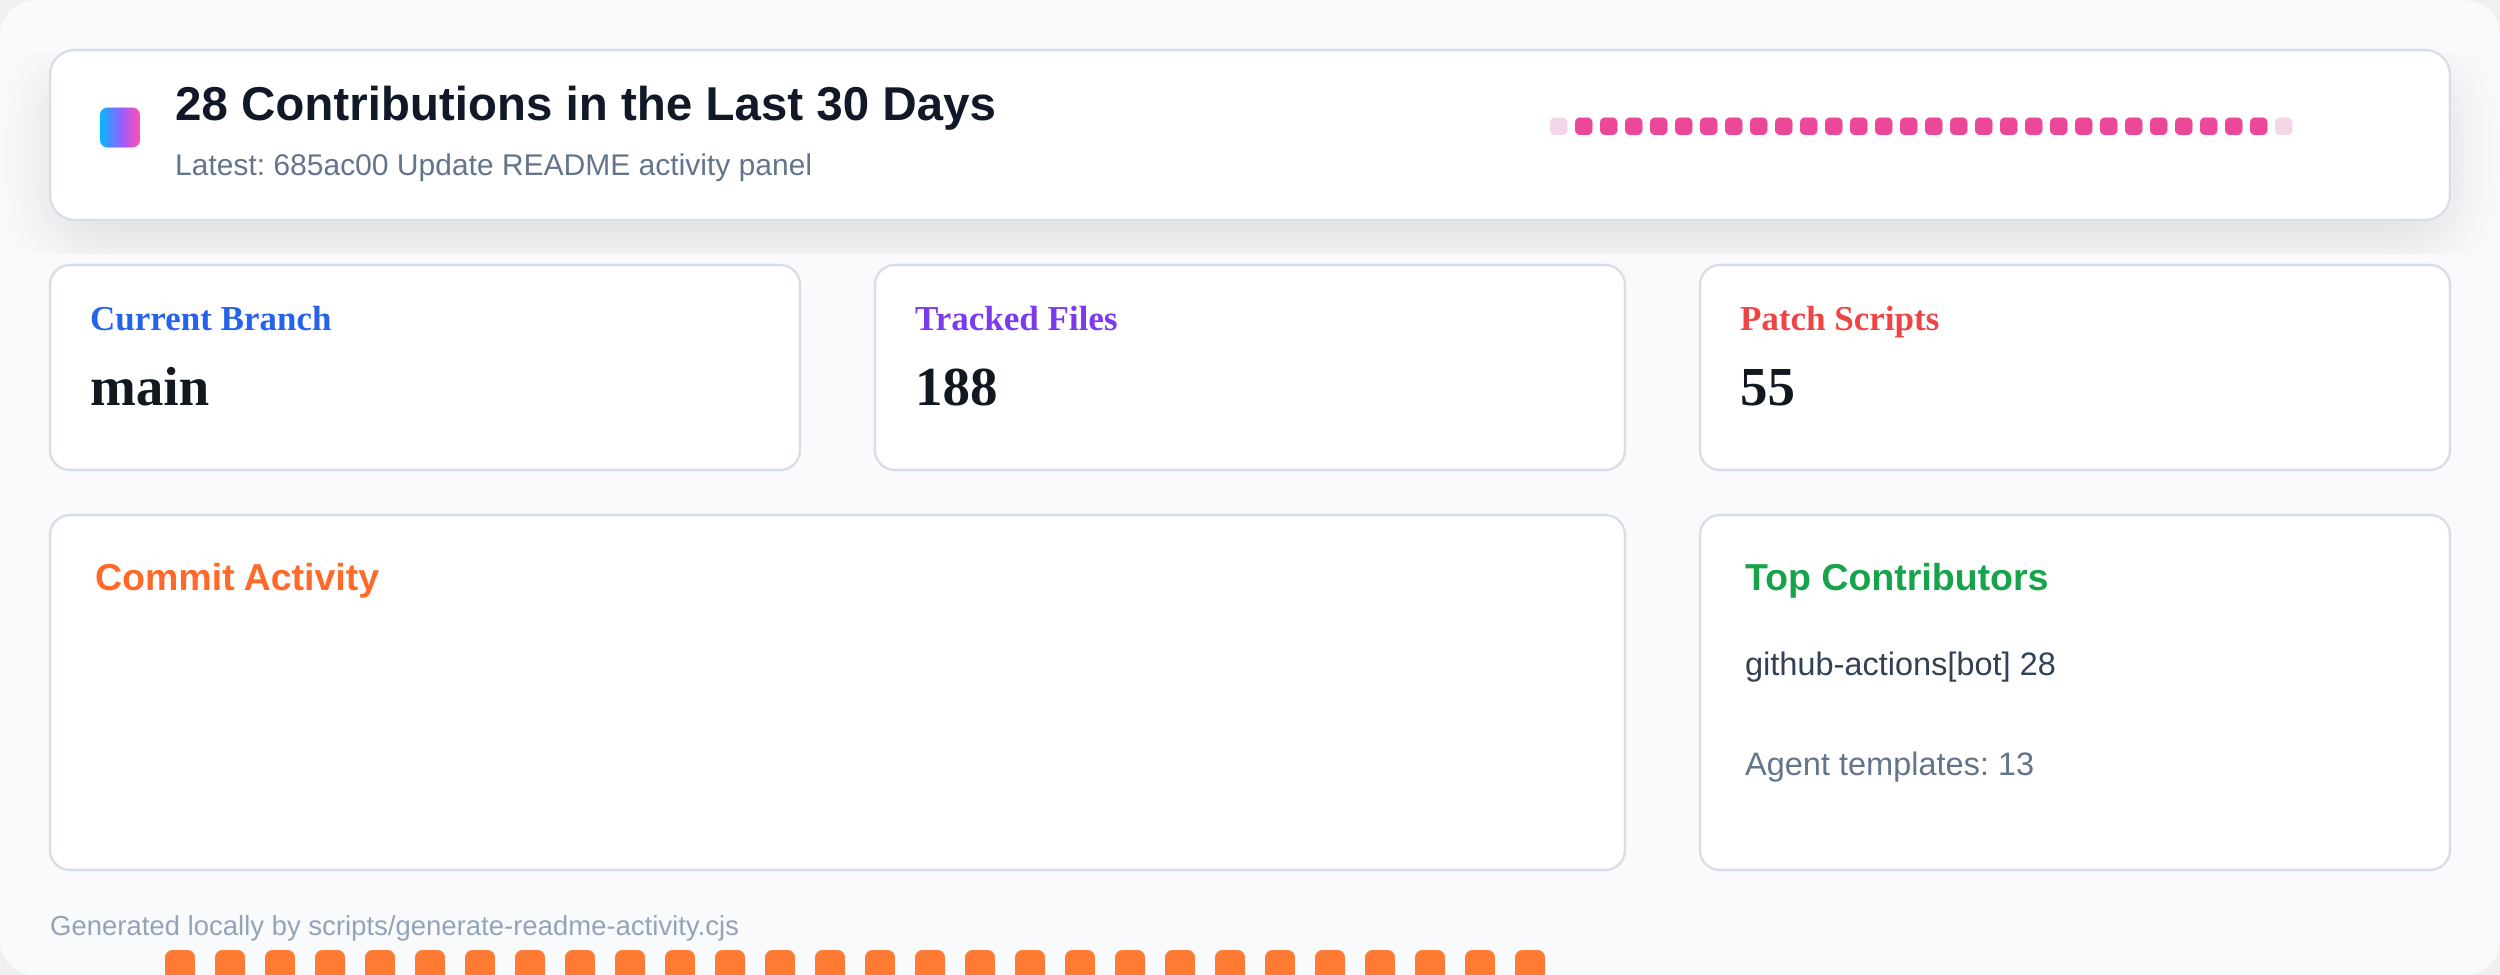
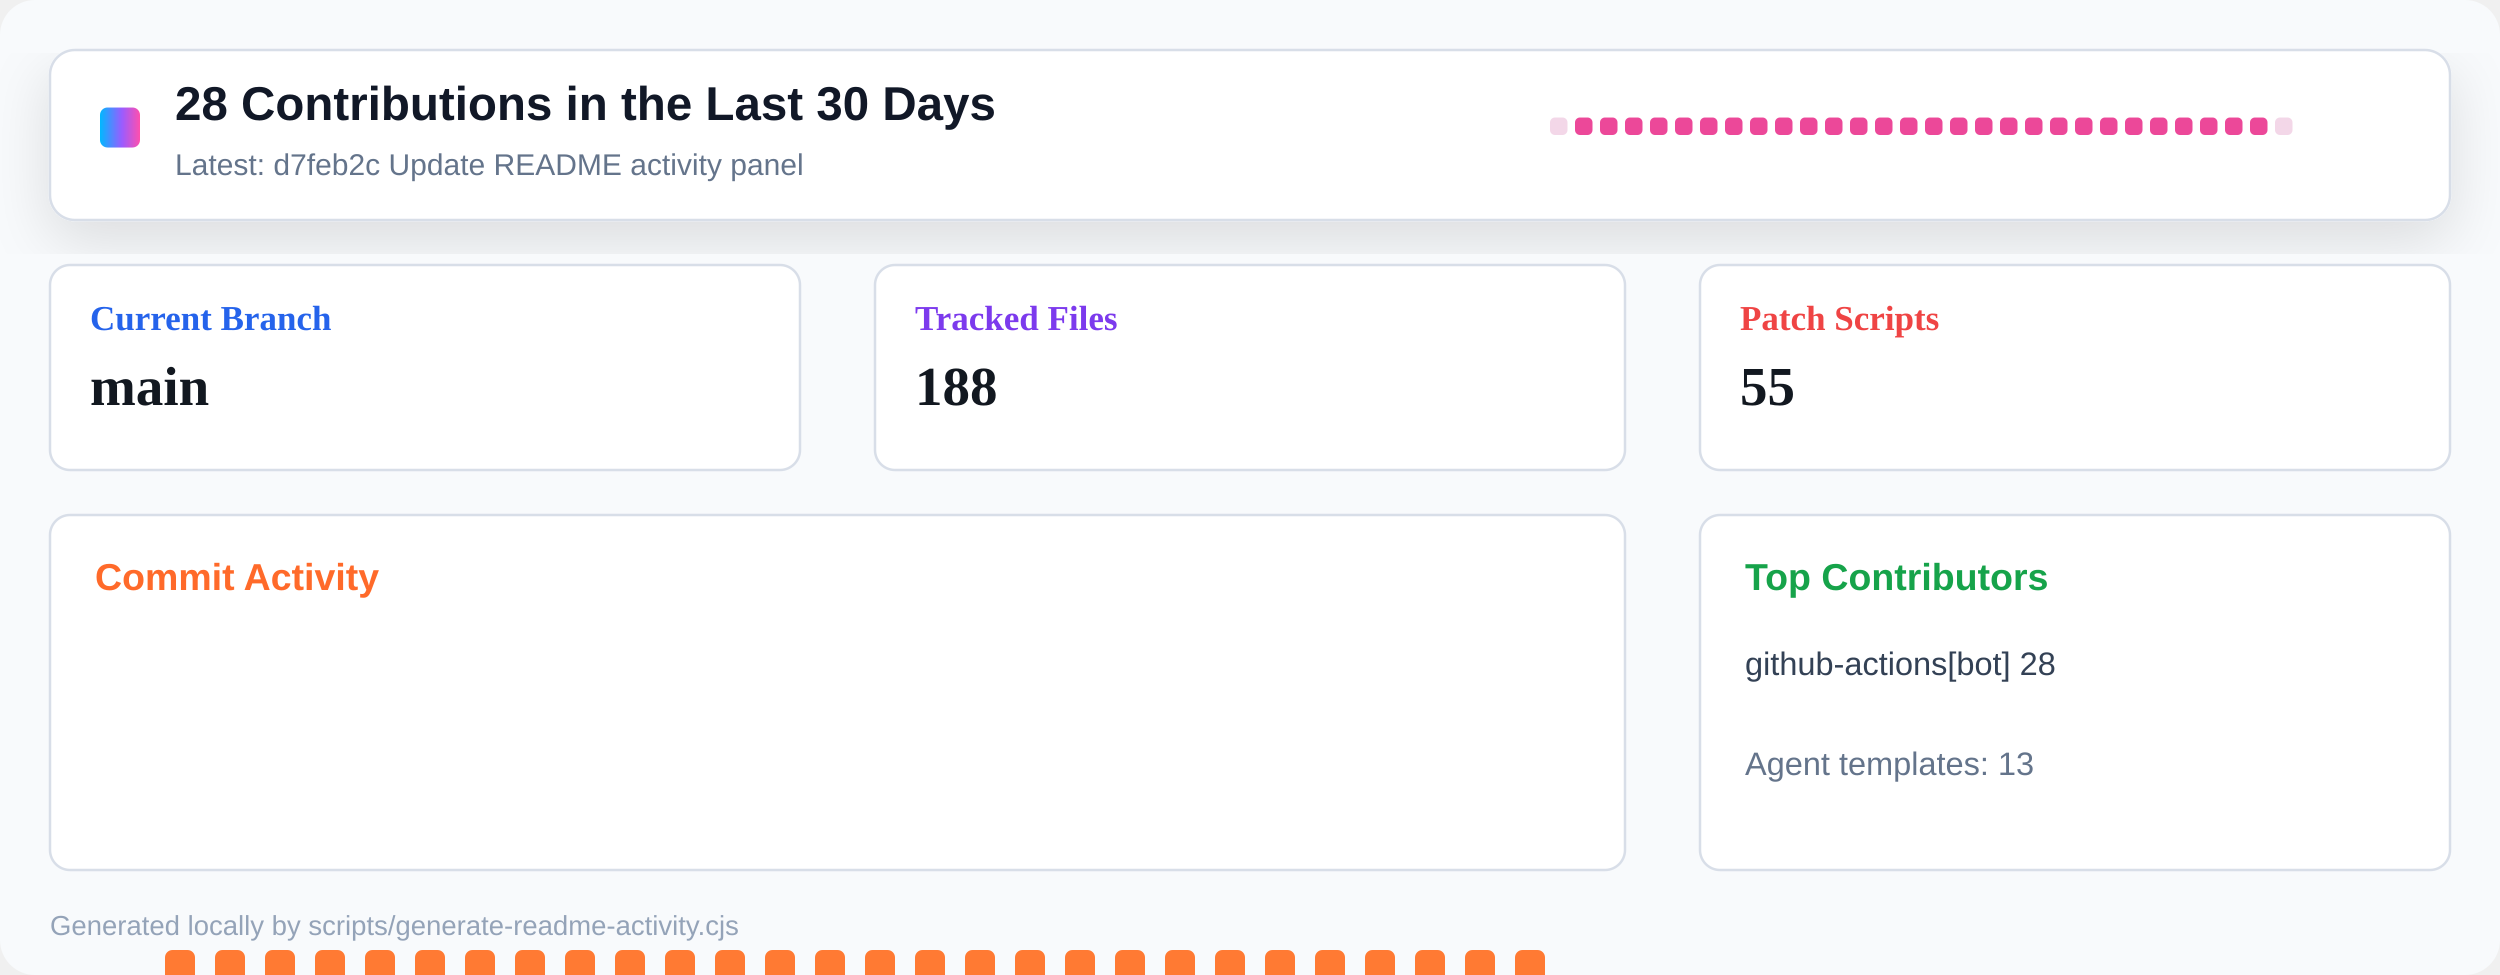
<svg xmlns="http://www.w3.org/2000/svg" width="1000" height="390" viewBox="0 0 1000 390" role="img" aria-label="Repository activity dashboard">
  <defs>
    <linearGradient id="header" x1="0" x2="1" y1="0" y2="0">
      <stop offset="0" stop-color="#00b8ff" />
      <stop offset="0.55" stop-color="#9a5cff" />
      <stop offset="1" stop-color="#ff4fad" />
    </linearGradient>
    <filter id="shadow" x="-10%" y="-10%" width="120%" height="130%">
      <feDropShadow dx="0" dy="8" stdDeviation="12" flood-color="#0b1020" flood-opacity="0.12" />
    </filter>
  </defs>
  <rect width="1000" height="390" rx="14" fill="#f8fafc" />
  <rect x="20" y="20" width="960" height="68" rx="10" fill="#ffffff" stroke="#d8dee8" filter="url(#shadow)" />
  <rect x="40" y="43" width="16" height="16" rx="3" fill="url(#header)" />
  <text x="70" y="48" font-family="Segoe UI, Arial, sans-serif" font-size="19" font-weight="800" fill="#111827">28 Contributions in the Last 30 Days</text>
-   <text x="70" y="70" font-family="Segoe UI, Arial, sans-serif" font-size="12" fill="#64748b">Latest: 685ac00 Update README activity panel</text>
+   <text x="70" y="70" font-family="Segoe UI, Arial, sans-serif" font-size="12" fill="#64748b">Latest: d7feb2c Update README activity panel</text>
  <g transform="translate(620 47)">
    <rect x="0" y="0" width="7" height="7" rx="2" fill="#f3d7e8" />
    <rect x="10" y="0" width="7" height="7" rx="2" fill="#ec4899" />
    <rect x="20" y="0" width="7" height="7" rx="2" fill="#ec4899" />
    <rect x="30" y="0" width="7" height="7" rx="2" fill="#ec4899" />
    <rect x="40" y="0" width="7" height="7" rx="2" fill="#ec4899" />
    <rect x="50" y="0" width="7" height="7" rx="2" fill="#ec4899" />
    <rect x="60" y="0" width="7" height="7" rx="2" fill="#ec4899" />
    <rect x="70" y="0" width="7" height="7" rx="2" fill="#ec4899" />
    <rect x="80" y="0" width="7" height="7" rx="2" fill="#ec4899" />
    <rect x="90" y="0" width="7" height="7" rx="2" fill="#ec4899" />
    <rect x="100" y="0" width="7" height="7" rx="2" fill="#ec4899" />
    <rect x="110" y="0" width="7" height="7" rx="2" fill="#ec4899" />
    <rect x="120" y="0" width="7" height="7" rx="2" fill="#ec4899" />
    <rect x="130" y="0" width="7" height="7" rx="2" fill="#ec4899" />
    <rect x="140" y="0" width="7" height="7" rx="2" fill="#ec4899" />
    <rect x="150" y="0" width="7" height="7" rx="2" fill="#ec4899" />
    <rect x="160" y="0" width="7" height="7" rx="2" fill="#ec4899" />
    <rect x="170" y="0" width="7" height="7" rx="2" fill="#ec4899" />
    <rect x="180" y="0" width="7" height="7" rx="2" fill="#ec4899" />
    <rect x="190" y="0" width="7" height="7" rx="2" fill="#ec4899" />
    <rect x="200" y="0" width="7" height="7" rx="2" fill="#ec4899" />
    <rect x="210" y="0" width="7" height="7" rx="2" fill="#ec4899" />
    <rect x="220" y="0" width="7" height="7" rx="2" fill="#ec4899" />
    <rect x="230" y="0" width="7" height="7" rx="2" fill="#ec4899" />
    <rect x="240" y="0" width="7" height="7" rx="2" fill="#ec4899" />
    <rect x="250" y="0" width="7" height="7" rx="2" fill="#ec4899" />
    <rect x="260" y="0" width="7" height="7" rx="2" fill="#ec4899" />
    <rect x="270" y="0" width="7" height="7" rx="2" fill="#ec4899" />
    <rect x="280" y="0" width="7" height="7" rx="2" fill="#ec4899" />
    <rect x="290" y="0" width="7" height="7" rx="2" fill="#f3d7e8" />
  </g>
  <g transform="translate(20 106)">
    <rect width="300" height="82" rx="8" fill="#ffffff" stroke="#d8dee8" />
    <text x="16" y="26" font-size="14" font-weight="700" fill="#2563eb">Current Branch</text>
    <text x="16" y="56" font-size="22" font-weight="800" fill="#121820">main</text>
  </g>
  <g transform="translate(350 106)">
    <rect width="300" height="82" rx="8" fill="#ffffff" stroke="#d8dee8" />
    <text x="16" y="26" font-size="14" font-weight="700" fill="#7c3aed">Tracked Files</text>
    <text x="16" y="56" font-size="22" font-weight="800" fill="#121820">188</text>
  </g>
  <g transform="translate(680 106)">
    <rect width="300" height="82" rx="8" fill="#ffffff" stroke="#d8dee8" />
    <text x="16" y="26" font-size="14" font-weight="700" fill="#ef4444">Patch Scripts</text>
    <text x="16" y="56" font-size="22" font-weight="800" fill="#121820">55</text>
  </g>
  <g transform="translate(20 206)">
    <rect width="630" height="142" rx="8" fill="#ffffff" stroke="#d8dee8" />
    <text x="18" y="30" font-family="Segoe UI, Arial, sans-serif" font-size="15" font-weight="800" fill="#ff6a2a">Commit Activity</text>
    <rect x="26" y="255" width="12" height="5" rx="3" fill="#e8edf4" />
    <rect x="46" y="174" width="12" height="86" rx="3" fill="#ff7a33" />
    <rect x="66" y="174" width="12" height="86" rx="3" fill="#ff7a33" />
    <rect x="86" y="174" width="12" height="86" rx="3" fill="#ff7a33" />
    <rect x="106" y="174" width="12" height="86" rx="3" fill="#ff7a33" />
    <rect x="126" y="174" width="12" height="86" rx="3" fill="#ff7a33" />
    <rect x="146" y="174" width="12" height="86" rx="3" fill="#ff7a33" />
    <rect x="166" y="174" width="12" height="86" rx="3" fill="#ff7a33" />
    <rect x="186" y="174" width="12" height="86" rx="3" fill="#ff7a33" />
    <rect x="206" y="174" width="12" height="86" rx="3" fill="#ff7a33" />
    <rect x="226" y="174" width="12" height="86" rx="3" fill="#ff7a33" />
    <rect x="246" y="174" width="12" height="86" rx="3" fill="#ff7a33" />
    <rect x="266" y="174" width="12" height="86" rx="3" fill="#ff7a33" />
    <rect x="286" y="174" width="12" height="86" rx="3" fill="#ff7a33" />
    <rect x="306" y="174" width="12" height="86" rx="3" fill="#ff7a33" />
    <rect x="326" y="174" width="12" height="86" rx="3" fill="#ff7a33" />
    <rect x="346" y="174" width="12" height="86" rx="3" fill="#ff7a33" />
    <rect x="366" y="174" width="12" height="86" rx="3" fill="#ff7a33" />
    <rect x="386" y="174" width="12" height="86" rx="3" fill="#ff7a33" />
    <rect x="406" y="174" width="12" height="86" rx="3" fill="#ff7a33" />
    <rect x="426" y="174" width="12" height="86" rx="3" fill="#ff7a33" />
    <rect x="446" y="174" width="12" height="86" rx="3" fill="#ff7a33" />
    <rect x="466" y="174" width="12" height="86" rx="3" fill="#ff7a33" />
    <rect x="486" y="174" width="12" height="86" rx="3" fill="#ff7a33" />
    <rect x="506" y="174" width="12" height="86" rx="3" fill="#ff7a33" />
    <rect x="526" y="174" width="12" height="86" rx="3" fill="#ff7a33" />
    <rect x="546" y="174" width="12" height="86" rx="3" fill="#ff7a33" />
    <rect x="566" y="174" width="12" height="86" rx="3" fill="#ff7a33" />
    <rect x="586" y="174" width="12" height="86" rx="3" fill="#ff7a33" />
    <rect x="606" y="255" width="12" height="5" rx="3" fill="#e8edf4" />
  </g>
  <g transform="translate(680 206)">
    <rect width="300" height="142" rx="8" fill="#ffffff" stroke="#d8dee8" />
    <text x="18" y="30" font-family="Segoe UI, Arial, sans-serif" font-size="15" font-weight="800" fill="#16a34a">Top Contributors</text>
    <text x="18" y="64" font-family="Segoe UI, Arial, sans-serif" font-size="13" fill="#334155">github-actions[bot] 28</text>
    <text x="18" y="104" font-family="Segoe UI, Arial, sans-serif" font-size="13" fill="#64748b">Agent templates: 13</text>
  </g>
  <text x="20" y="374" font-family="Segoe UI, Arial, sans-serif" font-size="11" fill="#94a3b8">Generated locally by scripts/generate-readme-activity.cjs</text>
</svg>
